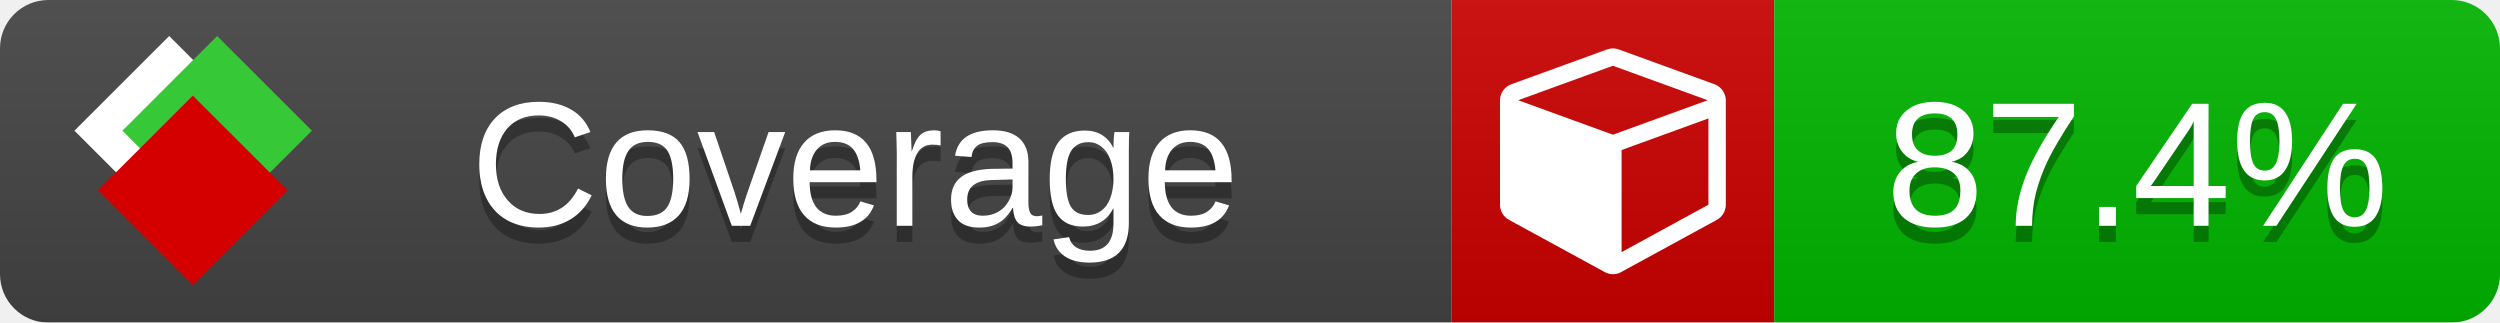
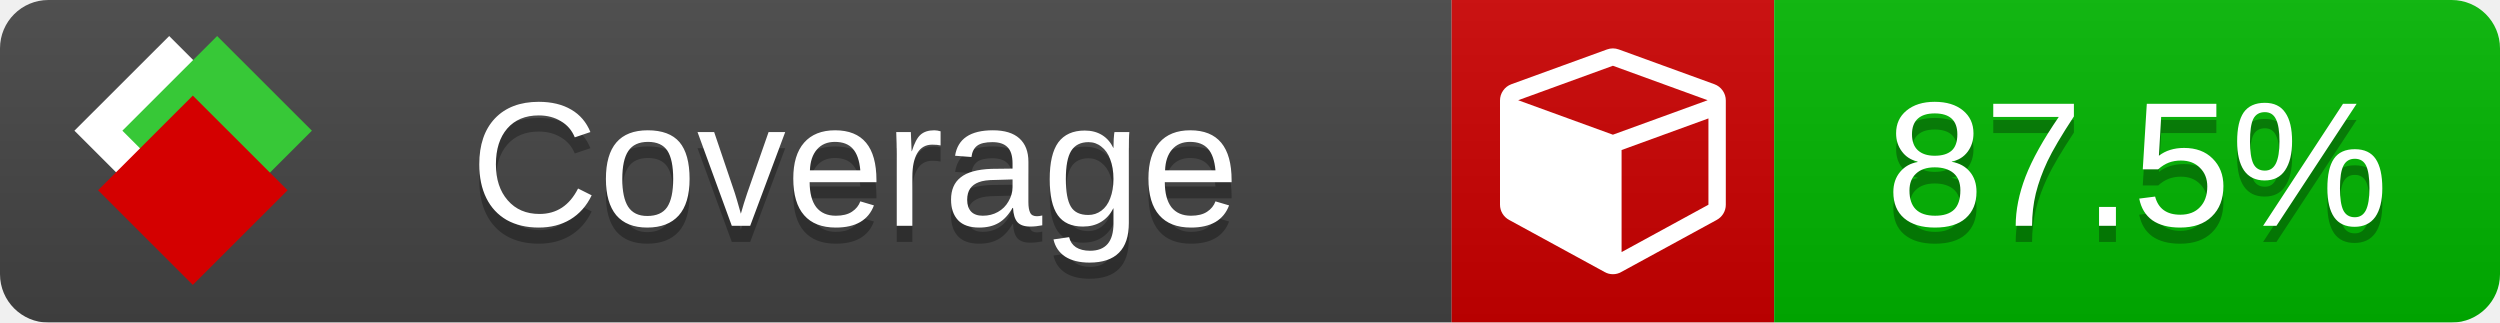
<svg xmlns="http://www.w3.org/2000/svg" xmlns:xlink="http://www.w3.org/1999/xlink" width="155" height="20">
  <style type="text/css">
          
            @keyframes fade1 {
                0% { visibility: visible; opacity: 1; }
               27% { visibility: visible; opacity: 1; }
               33% { visibility: hidden; opacity: 0; }
               60% { visibility: hidden; opacity: 0; }
               66% { visibility: hidden; opacity: 0; }
               93% { visibility: hidden; opacity: 0; }
              100% { visibility: visible; opacity: 1; }
            }
            @keyframes fade2 {
                0% { visibility: hidden; opacity: 0; }
               27% { visibility: hidden; opacity: 0; }
               33% { visibility: visible; opacity: 1; }
               60% { visibility: visible; opacity: 1; }
               66% { visibility: hidden; opacity: 0; }
               93% { visibility: hidden; opacity: 0; }
              100% { visibility: hidden; opacity: 0; }
            }
            @keyframes fade3 {
                0% { visibility: hidden; opacity: 0; }
               27% { visibility: hidden; opacity: 0; }
               33% { visibility: hidden; opacity: 0; }
               60% { visibility: hidden; opacity: 0; }
               66% { visibility: visible; opacity: 1; }
               93% { visibility: visible; opacity: 1; }
              100% { visibility: hidden; opacity: 0; }
            }
            .linecoverage {
                animation-duration: 15s;
                animation-name: fade1;
                animation-iteration-count: infinite;
            }
            .branchcoverage {
                animation-duration: 15s;
                animation-name: fade2;
                animation-iteration-count: infinite;
            }
            .methodcoverage {
                animation-duration: 15s;
                animation-name: fade3;
                animation-iteration-count: infinite;
            }
          
    </style>
  <defs>
    <linearGradient id="gradient" x2="0" y2="100%">
      <stop offset="0" stop-color="#bbb" stop-opacity=".1" />
      <stop offset="1" stop-opacity=".1" />
    </linearGradient>
    <linearGradient id="c">
      <stop offset="0" stop-color="#d40000" />
      <stop offset="1" stop-color="#ff2a2a" />
    </linearGradient>
    <linearGradient id="a">
      <stop offset="0" stop-color="#e0e0de" />
      <stop offset="1" stop-color="#fff" />
    </linearGradient>
    <linearGradient id="b">
      <stop offset="0" stop-color="#37c837" />
      <stop offset="1" stop-color="#217821" />
    </linearGradient>
    <linearGradient xlink:href="#a" id="e" x1="106.44" x2="69.96" y1="-11.96" y2="-46.84" gradientTransform="matrix(-.8426 -.00045 -.00045 -.8426 -94.27 -75.82)" gradientUnits="userSpaceOnUse" />
    <linearGradient xlink:href="#b" id="f" x1="56.19" x2="77.97" y1="-23.45" y2="10.62" gradientTransform="matrix(.8426 .00045 .00045 .8426 94.27 75.82)" gradientUnits="userSpaceOnUse" />
    <linearGradient xlink:href="#c" id="g" x1="79.98" x2="132.9" y1="10.79" y2="10.79" gradientTransform="matrix(.8426 .00045 .00045 .8426 94.27 75.82)" gradientUnits="userSpaceOnUse" />
    <mask id="mask">
      <rect width="155" height="20" rx="3" fill="#fff" />
    </mask>
    <g id="icon" transform="matrix(.04486 0 0 .04481 -.48 -.63)">
      <rect width="52.92" height="52.92" x="-109.72" y="-27.13" fill="url(#e)" transform="rotate(-135)" />
      <rect width="52.92" height="52.92" x="70.19" y="-39.18" fill="url(#f)" transform="rotate(45)" />
      <rect width="52.92" height="52.92" x="80.05" y="-15.74" fill="url(#g)" transform="rotate(45)" />
    </g>
  </defs>
  <g mask="url(#mask)">
    <rect x="0" y="0" width="90" height="20" fill="#444" />
    <rect x="90" y="0" width="20" height="20" fill="#c00" />
    <rect x="110" y="0" width="45" height="20" fill="#00B600" />
    <rect x="0" y="0" width="155" height="20" fill="url(#gradient)" />
  </g>
  <g>
    <path class="" fill="#fff" d="m 100.538,15.629 5.385,-2.936 v -5.351 l -5.385,1.96 z M 100,8.351 105.873,6.214 100,4.077 94.127,6.214 Z m 7,-2.12 v 6.462 q 0,0.294 -0.151,0.547 -0.151,0.252 -0.412,0.395 l -5.923,3.231 q -0.236,0.135 -0.513,0.135 -0.278,0 -0.513,-0.135 l -5.923,-3.231 Q 93.303,13.492 93.151,13.239 93,12.987 93,12.692 v -6.462 q 0,-0.337 0.194,-0.614 0.194,-0.278 0.513,-0.395 l 5.923,-2.154 q 0.185,-0.067 0.37,-0.067 0.185,0 0.37,0.067 l 5.923,2.154 q 0.32,0.118 0.513,0.395 Q 107,5.894 107,6.231 Z" />
  </g>
  <g fill="#fff" text-anchor="middle" font-family="Verdana,Arial,Geneva,sans-serif" font-size="11">
    <a xlink:href="https://github.com/danielpalme/ReportGenerator" target="_top">
      <use xlink:href="#icon" transform="translate(3,1) scale(3.5)" />
    </a>
    <text x="53" y="15" fill="#010101" fill-opacity=".3">Coverage</text>
    <text x="53" y="14" fill="#fff">Coverage</text>
-     <text class="" x="132.5" y="15" fill="#010101" fill-opacity=".3">87.4%</text>
-     <text class="" x="132.5" y="14">87.4%</text>
+     <text class="" x="132.5" y="15" fill="#010101" fill-opacity=".3">87.5%</text>
+     <text class="" x="132.5" y="14">87.5%</text>
  </g>
  <g>
    <rect class="" x="90" y="0" width="65" height="20" fill-opacity="0" />
  </g>
</svg>
